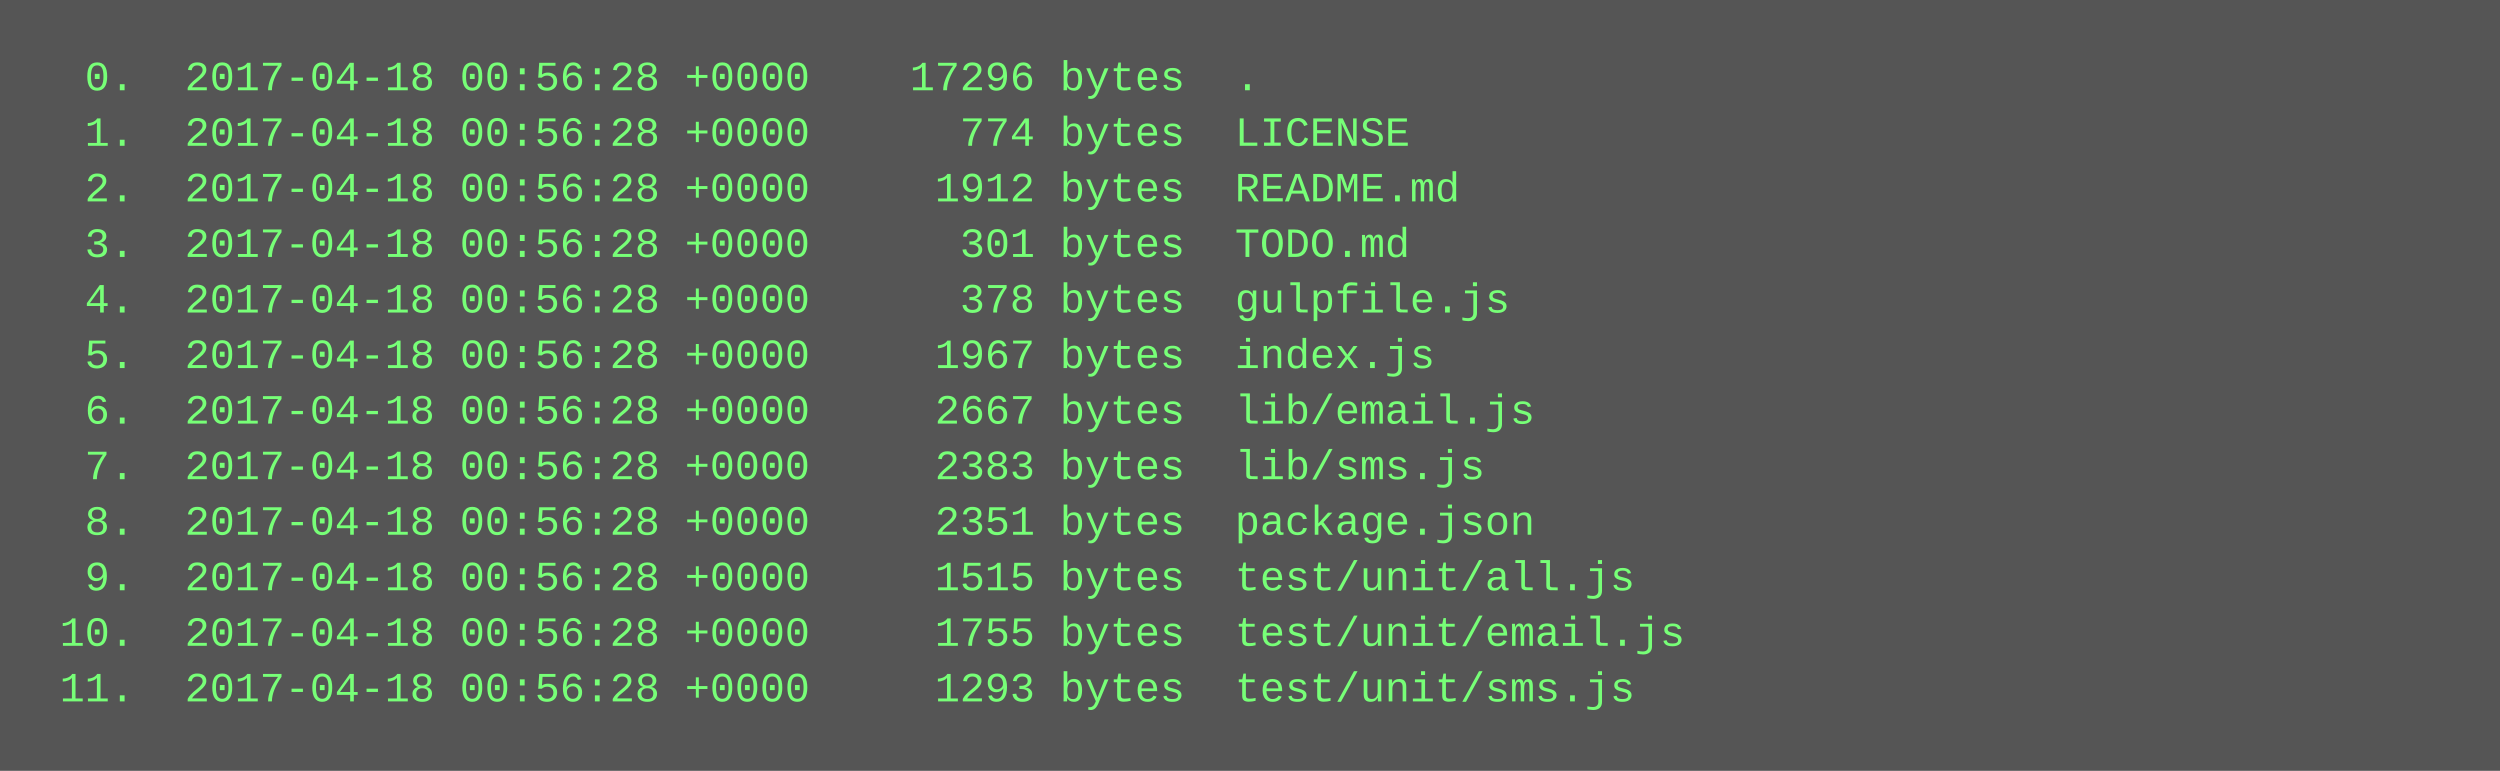
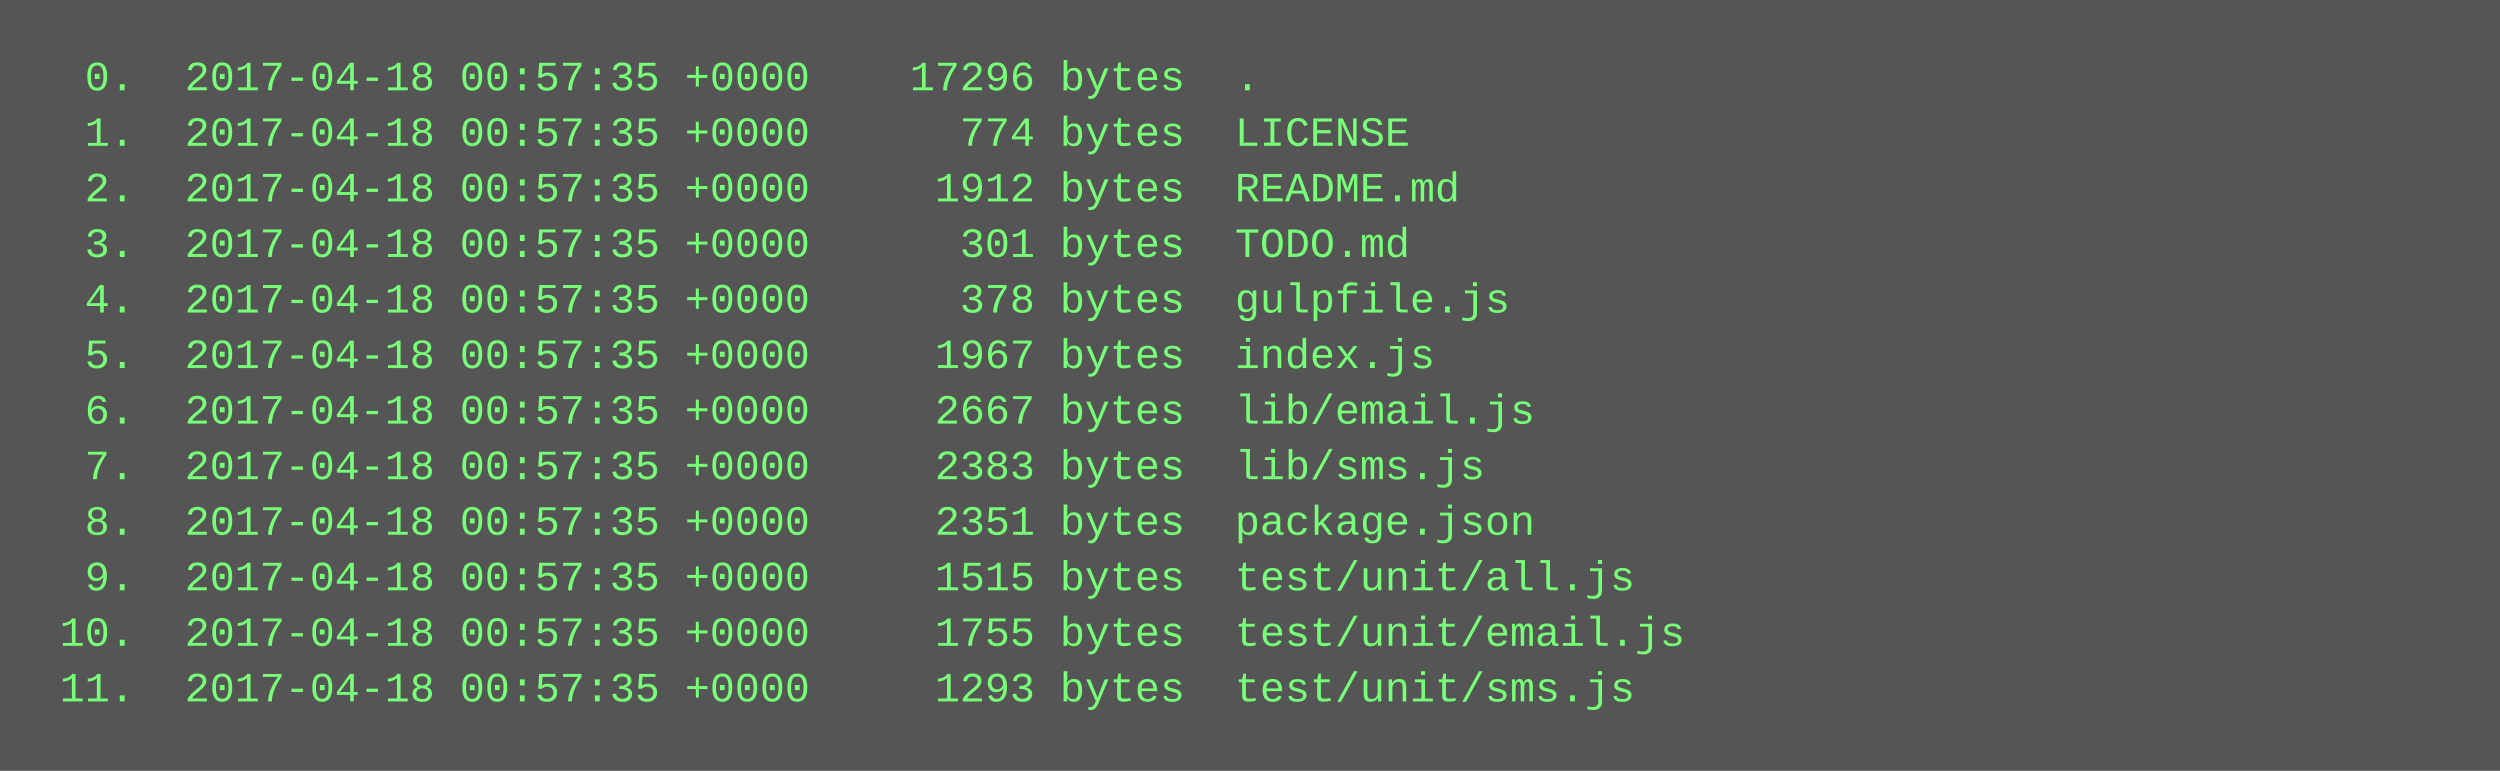
<svg xmlns="http://www.w3.org/2000/svg" height="222" width="720">
  <rect height="222" fill="#555" width="720" />
  <text fill="#7f7" font-family="Courier New" font-size="12" xml:space="preserve">
-     <tspan x="10" y="26">  0.  2017-04-18 00:56:28 +0000    17296 bytes  .</tspan>
-     <tspan x="10" y="42">  1.  2017-04-18 00:56:28 +0000      774 bytes  LICENSE</tspan>
-     <tspan x="10" y="58">  2.  2017-04-18 00:56:28 +0000     1912 bytes  README.md</tspan>
-     <tspan x="10" y="74">  3.  2017-04-18 00:56:28 +0000      301 bytes  TODO.md</tspan>
-     <tspan x="10" y="90">  4.  2017-04-18 00:56:28 +0000      378 bytes  gulpfile.js</tspan>
-     <tspan x="10" y="106">  5.  2017-04-18 00:56:28 +0000     1967 bytes  index.js</tspan>
-     <tspan x="10" y="122">  6.  2017-04-18 00:56:28 +0000     2667 bytes  lib/email.js</tspan>
-     <tspan x="10" y="138">  7.  2017-04-18 00:56:28 +0000     2383 bytes  lib/sms.js</tspan>
-     <tspan x="10" y="154">  8.  2017-04-18 00:56:28 +0000     2351 bytes  package.json</tspan>
-     <tspan x="10" y="170">  9.  2017-04-18 00:56:28 +0000     1515 bytes  test/unit/all.js</tspan>
-     <tspan x="10" y="186"> 10.  2017-04-18 00:56:28 +0000     1755 bytes  test/unit/email.js</tspan>
-     <tspan x="10" y="202"> 11.  2017-04-18 00:56:28 +0000     1293 bytes  test/unit/sms.js</tspan>
+     <tspan x="10" y="26">  0.  2017-04-18 00:57:35 +0000    17296 bytes  .</tspan>
+     <tspan x="10" y="42">  1.  2017-04-18 00:57:35 +0000      774 bytes  LICENSE</tspan>
+     <tspan x="10" y="58">  2.  2017-04-18 00:57:35 +0000     1912 bytes  README.md</tspan>
+     <tspan x="10" y="74">  3.  2017-04-18 00:57:35 +0000      301 bytes  TODO.md</tspan>
+     <tspan x="10" y="90">  4.  2017-04-18 00:57:35 +0000      378 bytes  gulpfile.js</tspan>
+     <tspan x="10" y="106">  5.  2017-04-18 00:57:35 +0000     1967 bytes  index.js</tspan>
+     <tspan x="10" y="122">  6.  2017-04-18 00:57:35 +0000     2667 bytes  lib/email.js</tspan>
+     <tspan x="10" y="138">  7.  2017-04-18 00:57:35 +0000     2383 bytes  lib/sms.js</tspan>
+     <tspan x="10" y="154">  8.  2017-04-18 00:57:35 +0000     2351 bytes  package.json</tspan>
+     <tspan x="10" y="170">  9.  2017-04-18 00:57:35 +0000     1515 bytes  test/unit/all.js</tspan>
+     <tspan x="10" y="186"> 10.  2017-04-18 00:57:35 +0000     1755 bytes  test/unit/email.js</tspan>
+     <tspan x="10" y="202"> 11.  2017-04-18 00:57:35 +0000     1293 bytes  test/unit/sms.js</tspan>
  </text>
</svg>
